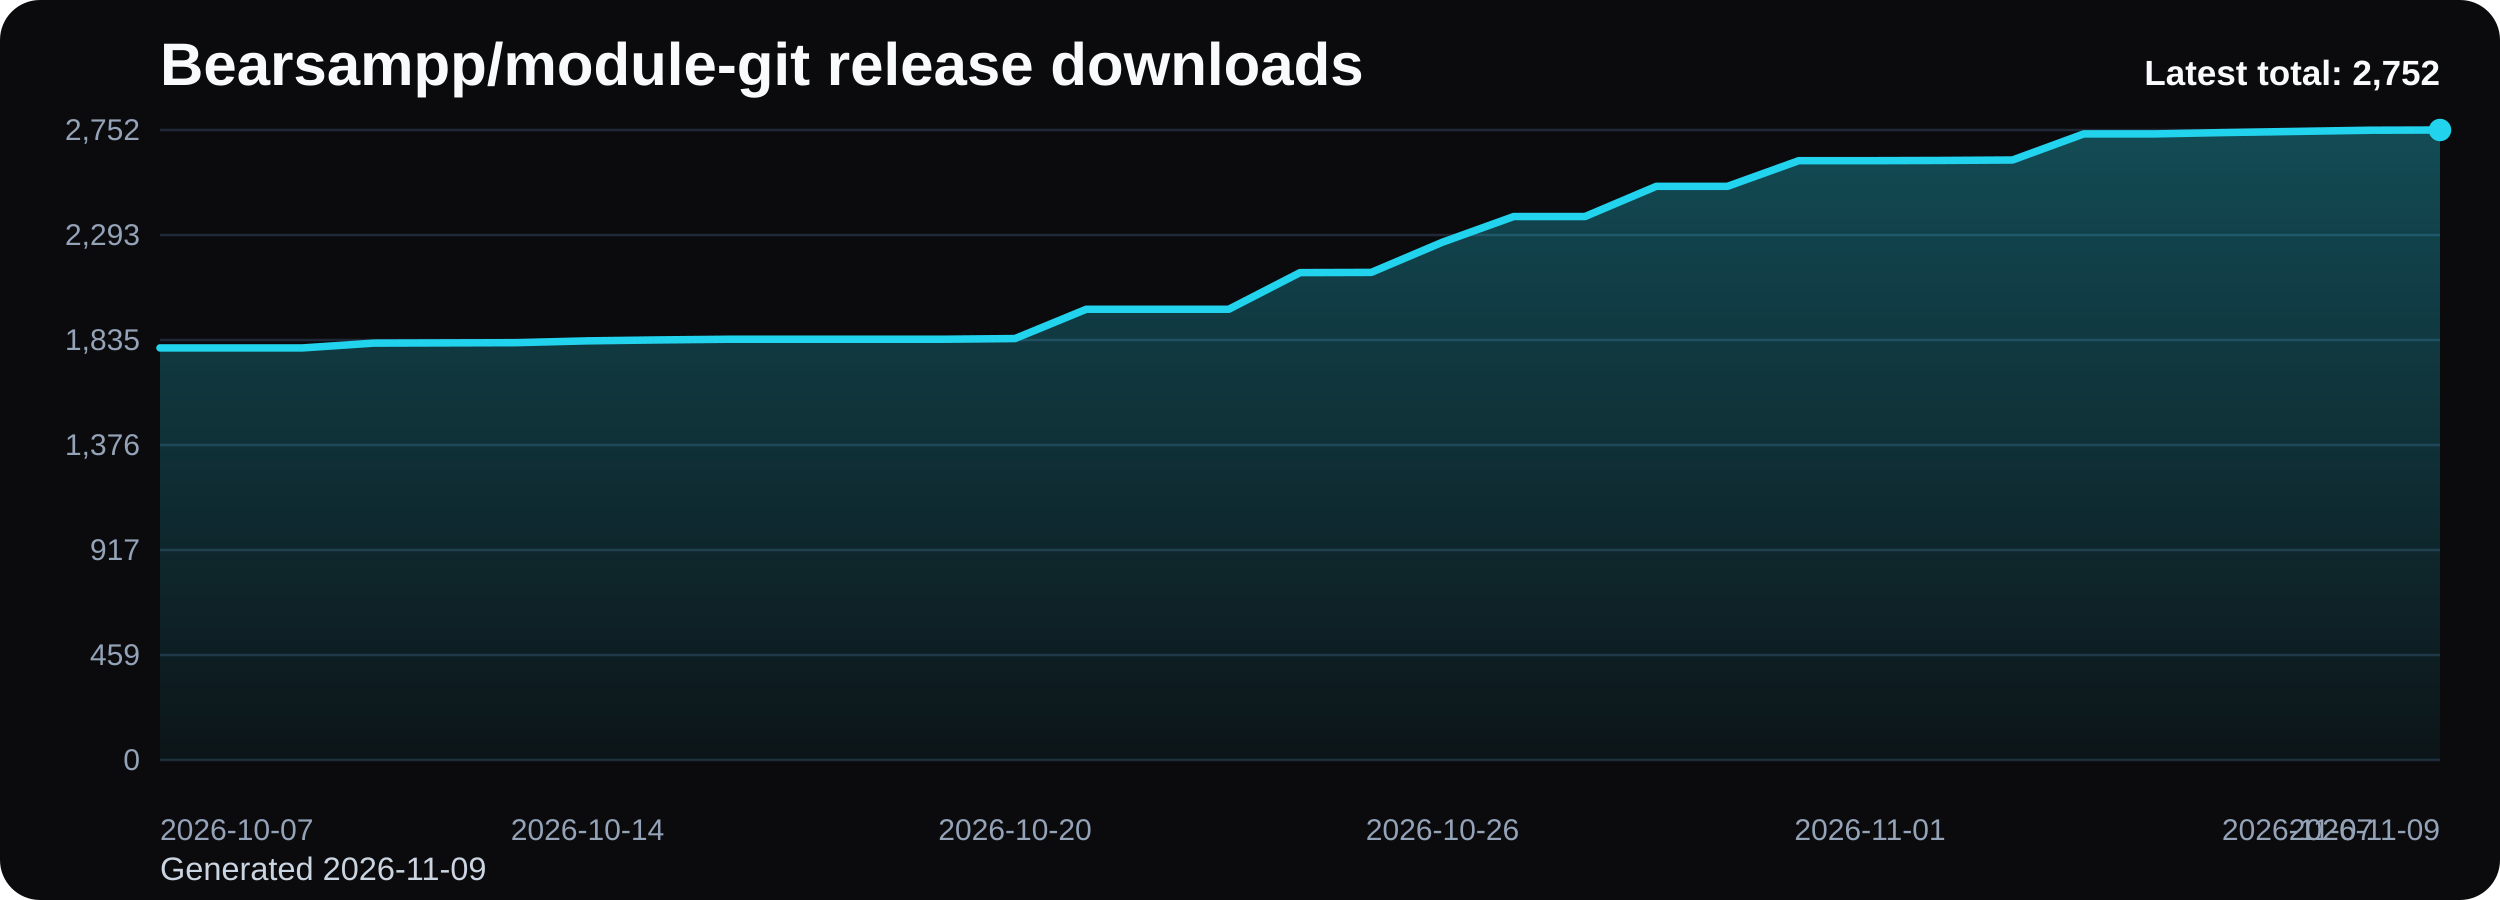
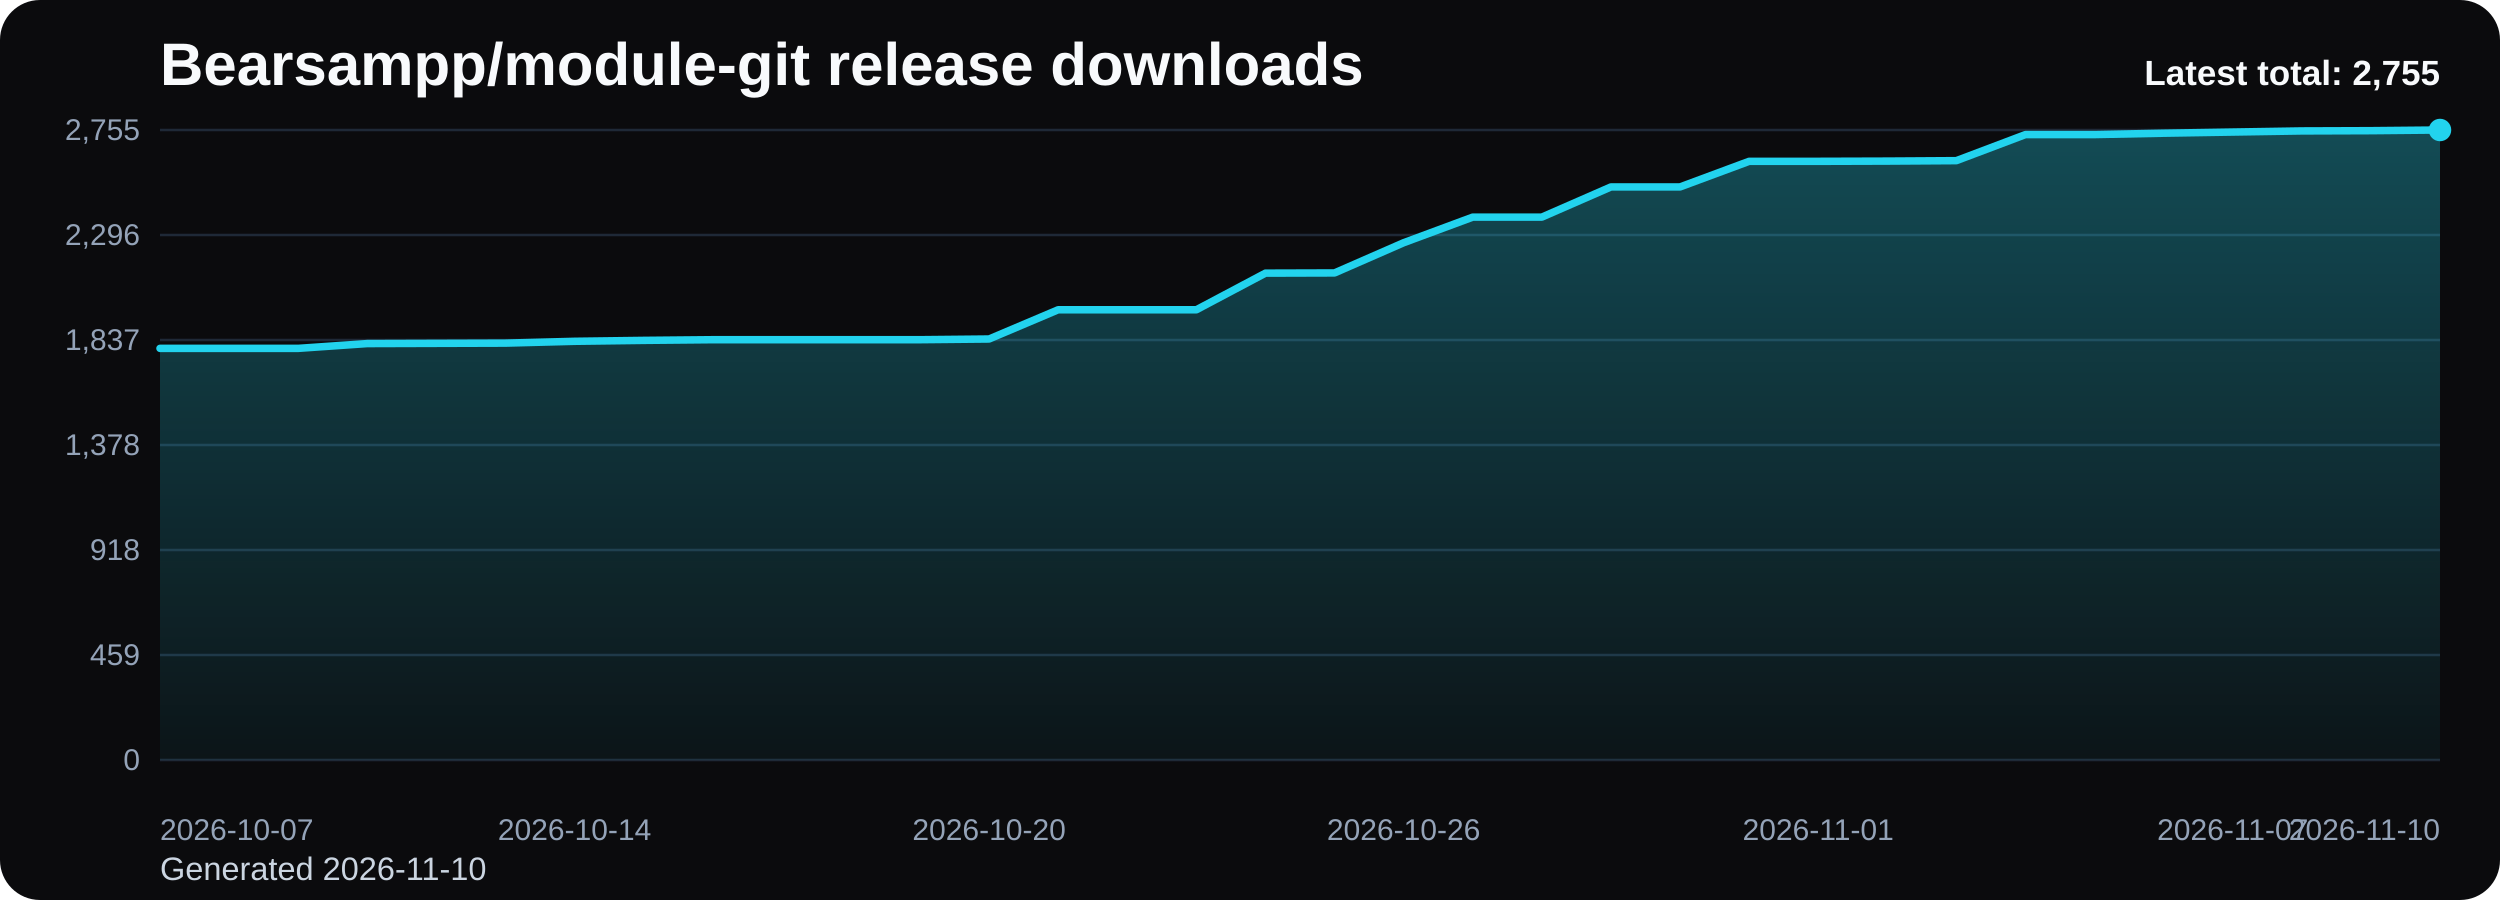
<svg xmlns="http://www.w3.org/2000/svg" viewBox="0 0 1000 360" role="img" aria-label="Bearsampp/module-git release downloads chart">
  <defs>
    <linearGradient id="fill-total-trend-black" x1="0" y1="0" x2="0" y2="1">
      <stop offset="0%" stop-color="#22d3ee" stop-opacity="0.32" />
      <stop offset="100%" stop-color="#22d3ee" stop-opacity="0.05" />
    </linearGradient>
    <style>
      .bg { fill: #0b0b0d; }
      .title { font: 700 24px Arial, sans-serif; fill: #f8fafc; }
      .sub { font: 400 13px Arial, sans-serif; fill: #cbd5e1; }
      .grid { stroke: #1f2937; stroke-width: 1; }
      .axis { font: 400 12px Arial, sans-serif; fill: #94a3b8; }
      .line { fill: none; stroke: #22d3ee; stroke-width: 3; stroke-linecap: round; stroke-linejoin: round; }
      .dot { fill: #22d3ee; }
      .value { font: 600 11px Arial, sans-serif; fill: #cbd5e1; }
      .latest { font: 700 14px Arial, sans-serif; fill: #f8fafc; }
    </style>
  </defs>
  <rect class="bg" x="0" y="0" width="1000" height="360" rx="16" />
  <text class="title" x="64" y="34">Bearsampp/module-git release downloads</text>
-   <text class="sub" x="64" y="352">Generated 2026-11-09</text>
+   <text class="sub" x="64" y="352">Generated 2026-11-10</text>
  <line x1="64" y1="52.00" x2="976" y2="52.00" class="grid" />
-   <text x="56" y="56.00" text-anchor="end" class="axis">2,752</text>
+   <text x="56" y="56.00" text-anchor="end" class="axis">2,755</text>
  <line x1="64" y1="94.00" x2="976" y2="94.00" class="grid" />
-   <text x="56" y="98.00" text-anchor="end" class="axis">2,293</text>
+   <text x="56" y="98.00" text-anchor="end" class="axis">2,296</text>
  <line x1="64" y1="136.00" x2="976" y2="136.00" class="grid" />
-   <text x="56" y="140.00" text-anchor="end" class="axis">1,835</text>
+   <text x="56" y="140.00" text-anchor="end" class="axis">1,837</text>
  <line x1="64" y1="178.00" x2="976" y2="178.00" class="grid" />
-   <text x="56" y="182.00" text-anchor="end" class="axis">1,376</text>
+   <text x="56" y="182.00" text-anchor="end" class="axis">1,378</text>
  <line x1="64" y1="220.00" x2="976" y2="220.00" class="grid" />
-   <text x="56" y="224.00" text-anchor="end" class="axis">917</text>
+   <text x="56" y="224.00" text-anchor="end" class="axis">918</text>
  <line x1="64" y1="262.00" x2="976" y2="262.00" class="grid" />
  <text x="56" y="266.00" text-anchor="end" class="axis">459</text>
  <line x1="64" y1="304.00" x2="976" y2="304.00" class="grid" />
  <text x="56" y="308.00" text-anchor="end" class="axis">0</text>
-   <path d="M 64.00 304 L 64.00 139.17 L 92.50 139.17 L 121.00 139.17 L 149.50 137.25 L 178.00 137.16 L 206.50 137.07 L 235.00 136.34 L 263.50 135.97 L 292.00 135.69 L 320.50 135.69 L 349.00 135.69 L 377.50 135.69 L 406.00 135.42 L 434.50 123.70 L 463.00 123.70 L 491.50 123.70 L 520.00 109.05 L 548.50 108.96 L 577.00 96.87 L 605.50 86.61 L 634.00 86.61 L 662.50 74.53 L 691.00 74.53 L 719.50 64.27 L 748.00 64.27 L 776.50 64.18 L 805.00 64.00 L 833.50 53.56 L 862.00 53.56 L 890.50 53.01 L 919.00 52.55 L 947.50 52.09 L 976.00 52.00 L 976.00 304 Z" fill="url(#fill-total-trend-black)" />
-   <polyline class="line" points="64.00,139.17 92.50,139.17 121.00,139.17 149.50,137.25 178.00,137.16 206.50,137.07 235.00,136.34 263.50,135.97 292.00,135.69 320.50,135.69 349.00,135.69 377.50,135.69 406.00,135.42 434.50,123.70 463.00,123.70 491.50,123.70 520.00,109.05 548.50,108.96 577.00,96.87 605.50,86.61 634.00,86.61 662.50,74.53 691.00,74.53 719.50,64.27 748.00,64.27 776.50,64.18 805.00,64.00 833.50,53.56 862.00,53.56 890.50,53.01 919.00,52.55 947.50,52.09 976.00,52.00" />
+   <path d="M 64.00 304 L 64.00 139.35 L 91.64 139.35 L 119.27 139.35 L 146.91 137.43 L 174.55 137.34 L 202.18 137.25 L 229.82 136.52 L 257.45 136.15 L 285.09 135.88 L 312.73 135.88 L 340.36 135.88 L 368.00 135.88 L 395.64 135.60 L 423.27 123.90 L 450.91 123.90 L 478.55 123.90 L 506.18 109.26 L 533.82 109.17 L 561.45 97.09 L 589.09 86.85 L 616.73 86.85 L 644.36 74.78 L 672.00 74.78 L 699.64 64.53 L 727.27 64.53 L 754.91 64.44 L 782.55 64.26 L 810.18 53.83 L 837.82 53.83 L 865.45 53.28 L 893.09 52.82 L 920.73 52.37 L 948.36 52.27 L 976.00 52.00 L 976.00 304 Z" fill="url(#fill-total-trend-black)" />
+   <polyline class="line" points="64.00,139.35 91.64,139.35 119.27,139.35 146.91,137.43 174.55,137.34 202.18,137.25 229.82,136.52 257.45,136.15 285.09,135.88 312.73,135.88 340.36,135.88 368.00,135.88 395.64,135.60 423.27,123.90 450.91,123.90 478.55,123.90 506.18,109.26 533.82,109.17 561.45,97.09 589.09,86.85 616.73,86.85 644.36,74.78 672.00,74.78 699.64,64.53 727.27,64.53 754.91,64.44 782.55,64.26 810.18,53.83 837.82,53.83 865.45,53.28 893.09,52.82 920.73,52.37 948.36,52.27 976.00,52.00" />
  <circle class="dot" cx="976.00" cy="52.00" r="4.5" />
  <text class="axis" x="64.00" y="336" text-anchor="start">2026-10-07</text>
-   <text class="axis" x="235.00" y="336" text-anchor="middle">2026-10-14</text>
-   <text class="axis" x="406.00" y="336" text-anchor="middle">2026-10-20</text>
-   <text class="axis" x="577.00" y="336" text-anchor="middle">2026-10-26</text>
-   <text class="axis" x="748.00" y="336" text-anchor="middle">2026-11-01</text>
-   <text class="axis" x="919.00" y="336" text-anchor="middle">2026-11-07</text>
-   <text class="axis" x="976.00" y="336" text-anchor="end">2026-11-09</text>
-   <text class="latest" x="976" y="34" text-anchor="end">Latest total: 2,752</text>
+   <text class="axis" x="229.82" y="336" text-anchor="middle">2026-10-14</text>
+   <text class="axis" x="395.64" y="336" text-anchor="middle">2026-10-20</text>
+   <text class="axis" x="561.45" y="336" text-anchor="middle">2026-10-26</text>
+   <text class="axis" x="727.27" y="336" text-anchor="middle">2026-11-01</text>
+   <text class="axis" x="893.09" y="336" text-anchor="middle">2026-11-07</text>
+   <text class="axis" x="976.00" y="336" text-anchor="end">2026-11-10</text>
+   <text class="latest" x="976" y="34" text-anchor="end">Latest total: 2,755</text>
</svg>
